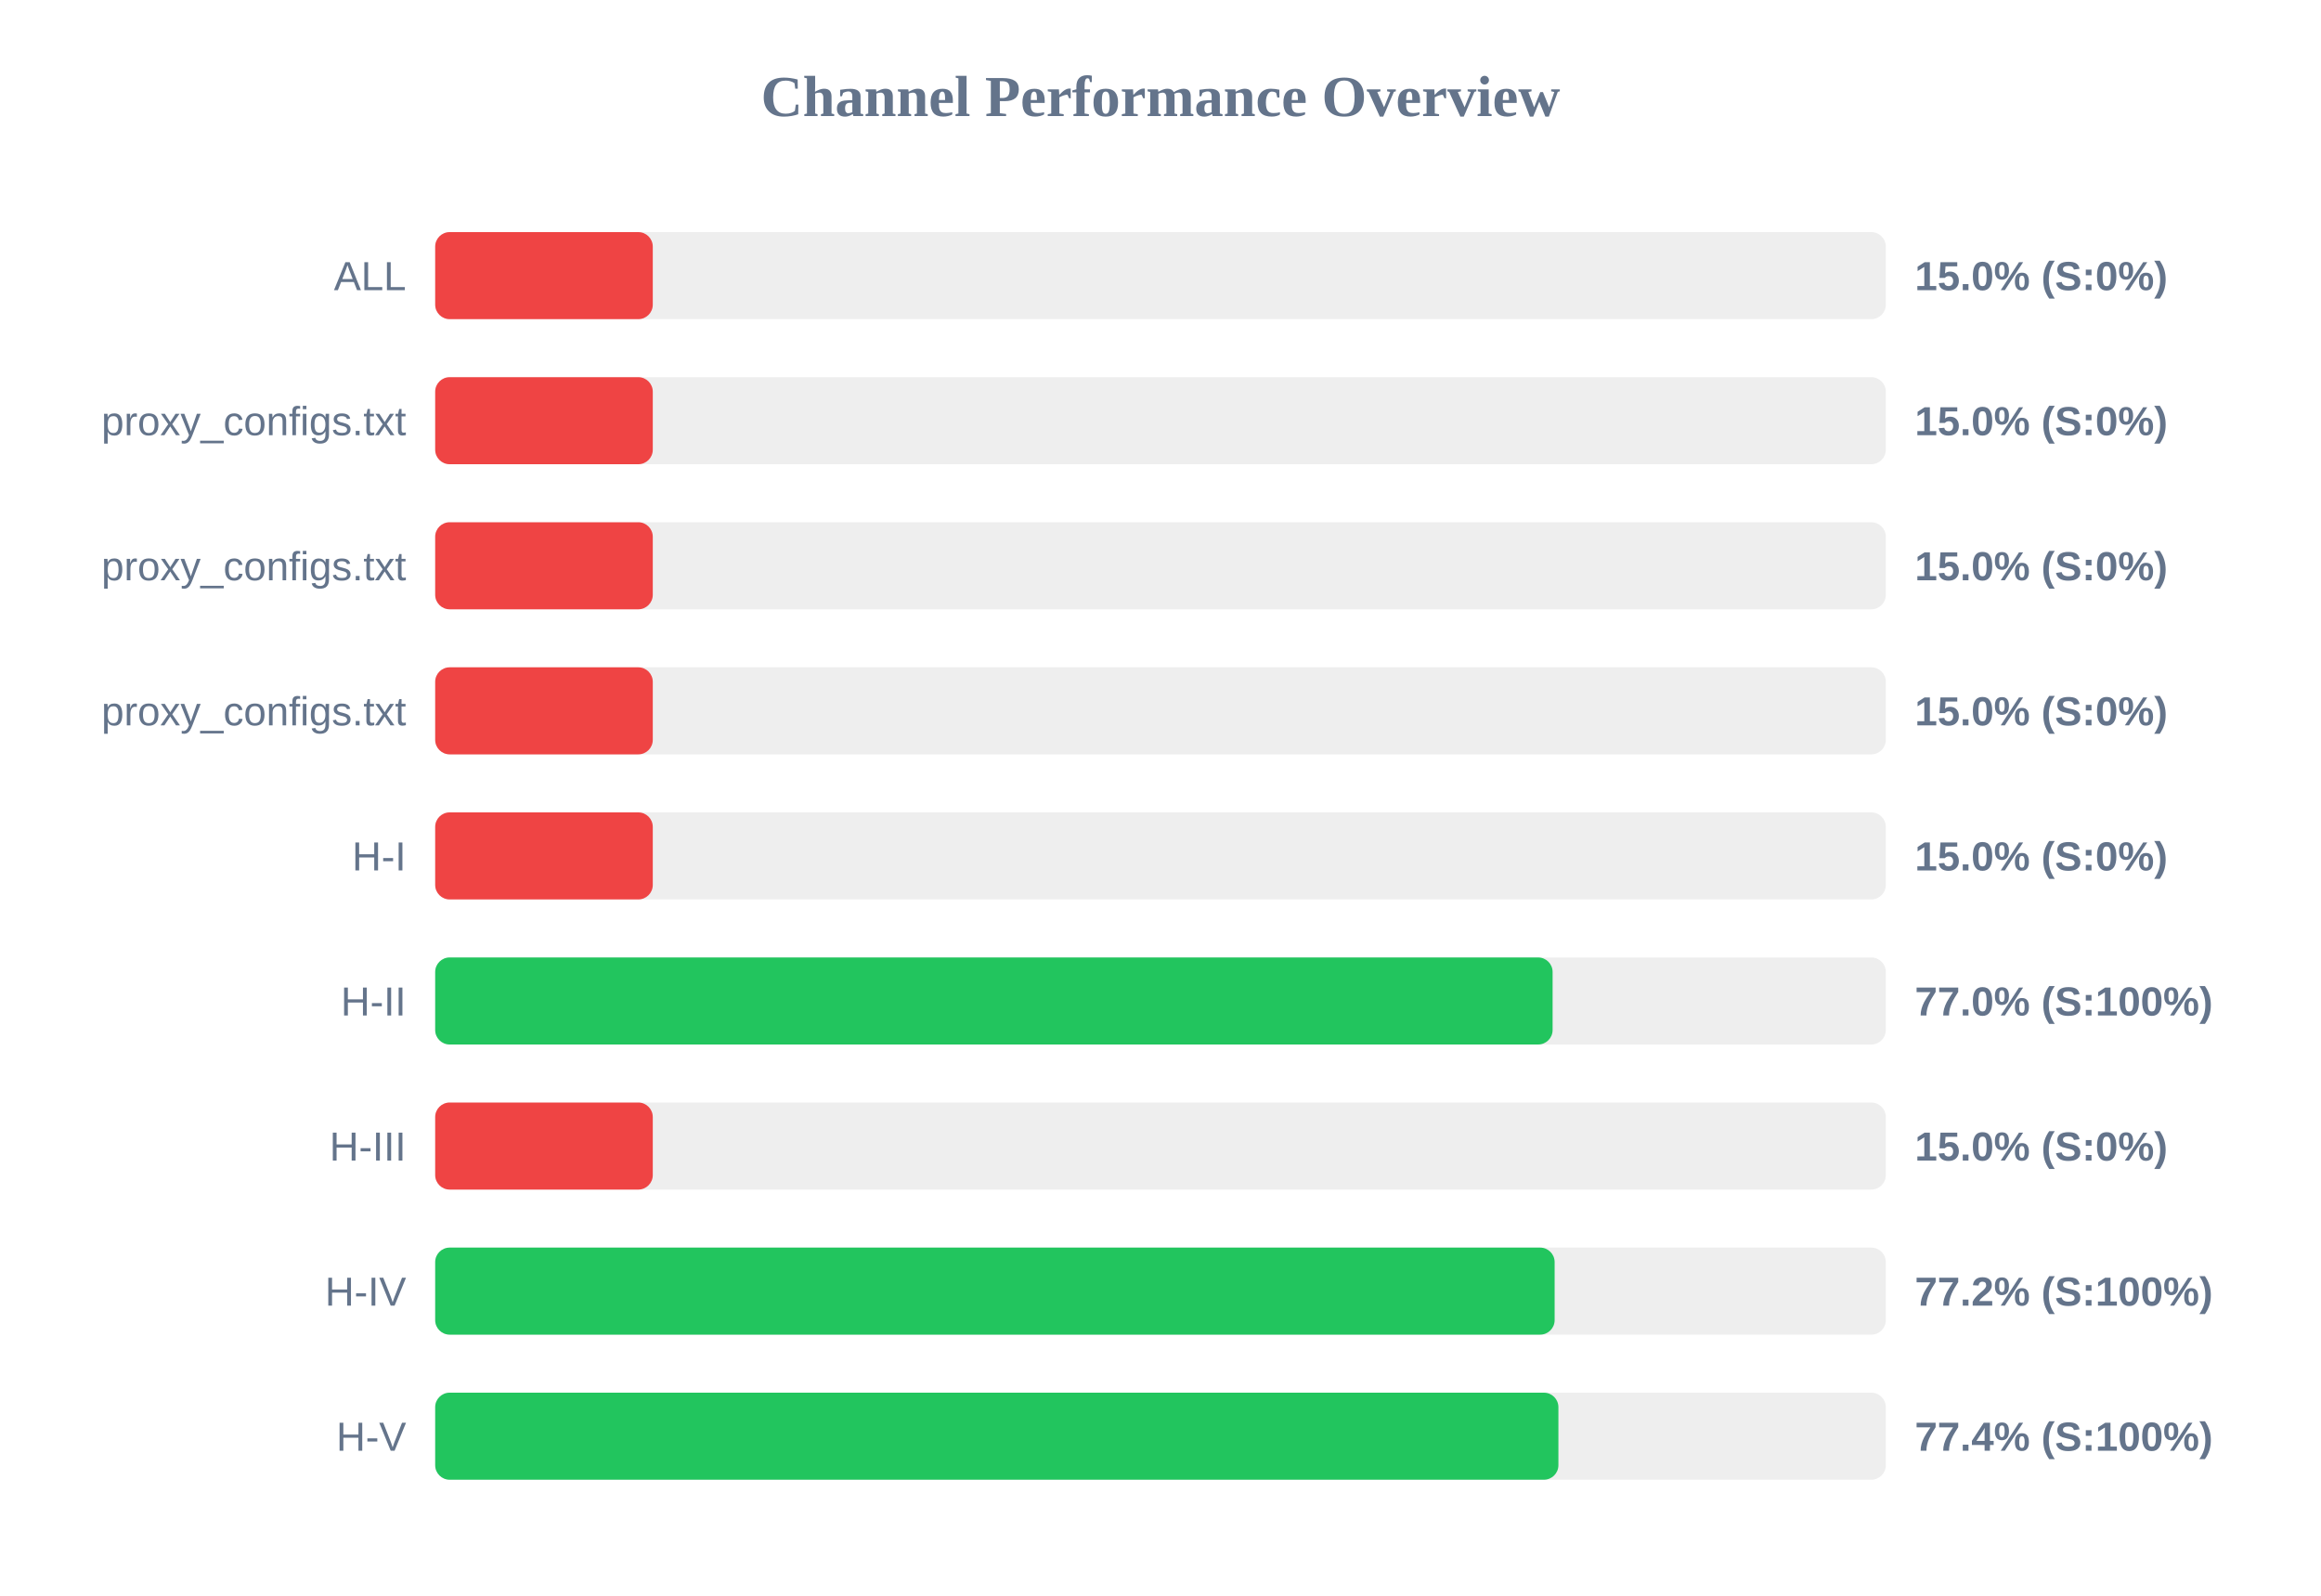
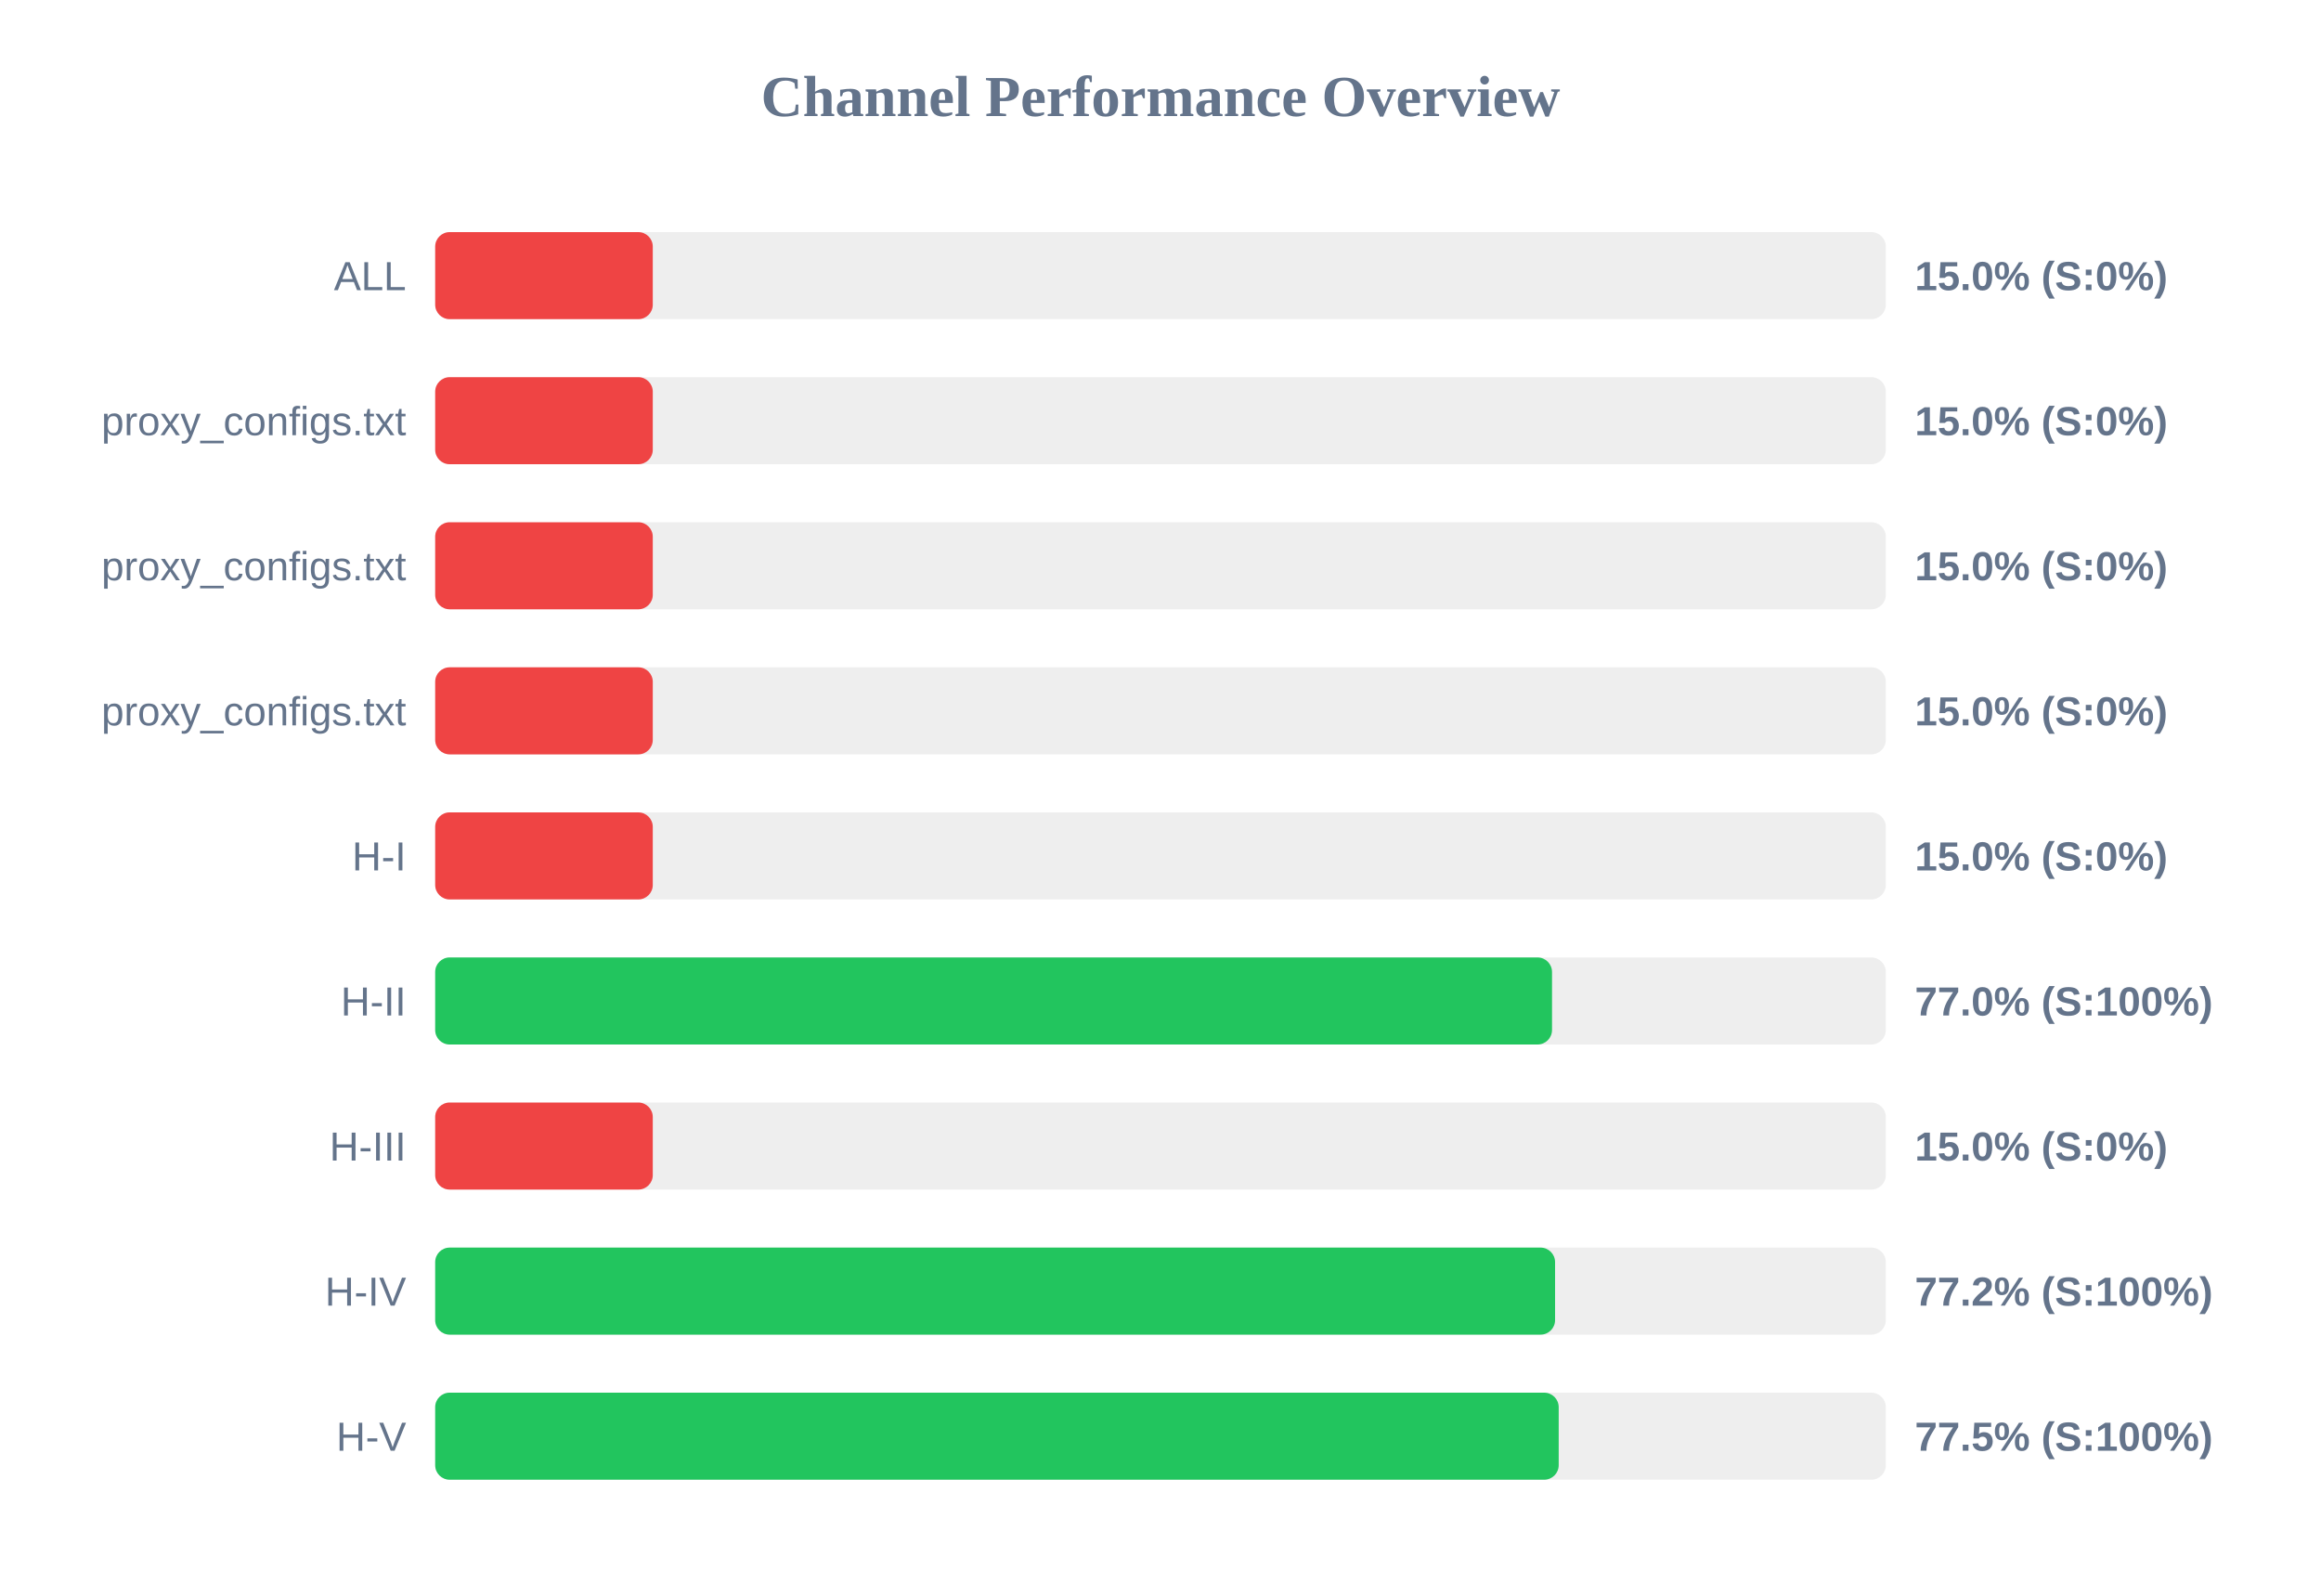
<svg xmlns="http://www.w3.org/2000/svg" width="800" height="550" version="1.1">
  <style>
        .row { font: 14px Arial; fill: #64748b; }
        .score { font: bold 14px Arial; fill: #64748b; }
    </style>
  <text x="400" y="40" text-anchor="middle" font-size="20px" font-weight="bold" fill="#64748b">Channel Performance Overview</text>
  <rect x="150" y="80" width="500" height="30" fill="#eee" rx="5" />
  <rect x="150" y="80" width="75.0" height="30" fill="#ef4444" rx="5" />
  <text x="140" y="100" text-anchor="end" class="row">ALL</text>
  <text x="660" y="100" text-anchor="start" class="score">15.0% (S:0%)</text>
  <rect x="150" y="130" width="500" height="30" fill="#eee" rx="5" />
  <rect x="150" y="130" width="75.0" height="30" fill="#ef4444" rx="5" />
  <text x="140" y="150" text-anchor="end" class="row">proxy_configs.txt</text>
  <text x="660" y="150" text-anchor="start" class="score">15.0% (S:0%)</text>
  <rect x="150" y="180" width="500" height="30" fill="#eee" rx="5" />
  <rect x="150" y="180" width="75.0" height="30" fill="#ef4444" rx="5" />
  <text x="140" y="200" text-anchor="end" class="row">proxy_configs.txt</text>
  <text x="660" y="200" text-anchor="start" class="score">15.0% (S:0%)</text>
  <rect x="150" y="230" width="500" height="30" fill="#eee" rx="5" />
  <rect x="150" y="230" width="75.0" height="30" fill="#ef4444" rx="5" />
  <text x="140" y="250" text-anchor="end" class="row">proxy_configs.txt</text>
  <text x="660" y="250" text-anchor="start" class="score">15.0% (S:0%)</text>
  <rect x="150" y="280" width="500" height="30" fill="#eee" rx="5" />
  <rect x="150" y="280" width="75.0" height="30" fill="#ef4444" rx="5" />
  <text x="140" y="300" text-anchor="end" class="row">H-I</text>
  <text x="660" y="300" text-anchor="start" class="score">15.0% (S:0%)</text>
  <rect x="150" y="330" width="500" height="30" fill="#eee" rx="5" />
-   <rect x="150" y="330" width="385.15" height="30" fill="#22c55e" rx="5" />
+   <rect x="150" y="330" width="384.95" height="30" fill="#22c55e" rx="5" />
  <text x="140" y="350" text-anchor="end" class="row">H-II</text>
  <text x="660" y="350" text-anchor="start" class="score">77.0% (S:100%)</text>
  <rect x="150" y="380" width="500" height="30" fill="#eee" rx="5" />
  <rect x="150" y="380" width="75.0" height="30" fill="#ef4444" rx="5" />
  <text x="140" y="400" text-anchor="end" class="row">H-III</text>
  <text x="660" y="400" text-anchor="start" class="score">15.0% (S:0%)</text>
  <rect x="150" y="430" width="500" height="30" fill="#eee" rx="5" />
-   <rect x="150" y="430" width="385.85" height="30" fill="#22c55e" rx="5" />
+   <rect x="150" y="430" width="386.0" height="30" fill="#22c55e" rx="5" />
  <text x="140" y="450" text-anchor="end" class="row">H-IV</text>
  <text x="660" y="450" text-anchor="start" class="score">77.2% (S:100%)</text>
  <rect x="150" y="480" width="500" height="30" fill="#eee" rx="5" />
-   <rect x="150" y="480" width="387.15" height="30" fill="#22c55e" rx="5" />
+   <rect x="150" y="480" width="387.25" height="30" fill="#22c55e" rx="5" />
  <text x="140" y="500" text-anchor="end" class="row">H-V</text>
-   <text x="660" y="500" text-anchor="start" class="score">77.4% (S:100%)</text>
+   <text x="660" y="500" text-anchor="start" class="score">77.5% (S:100%)</text>
</svg>
